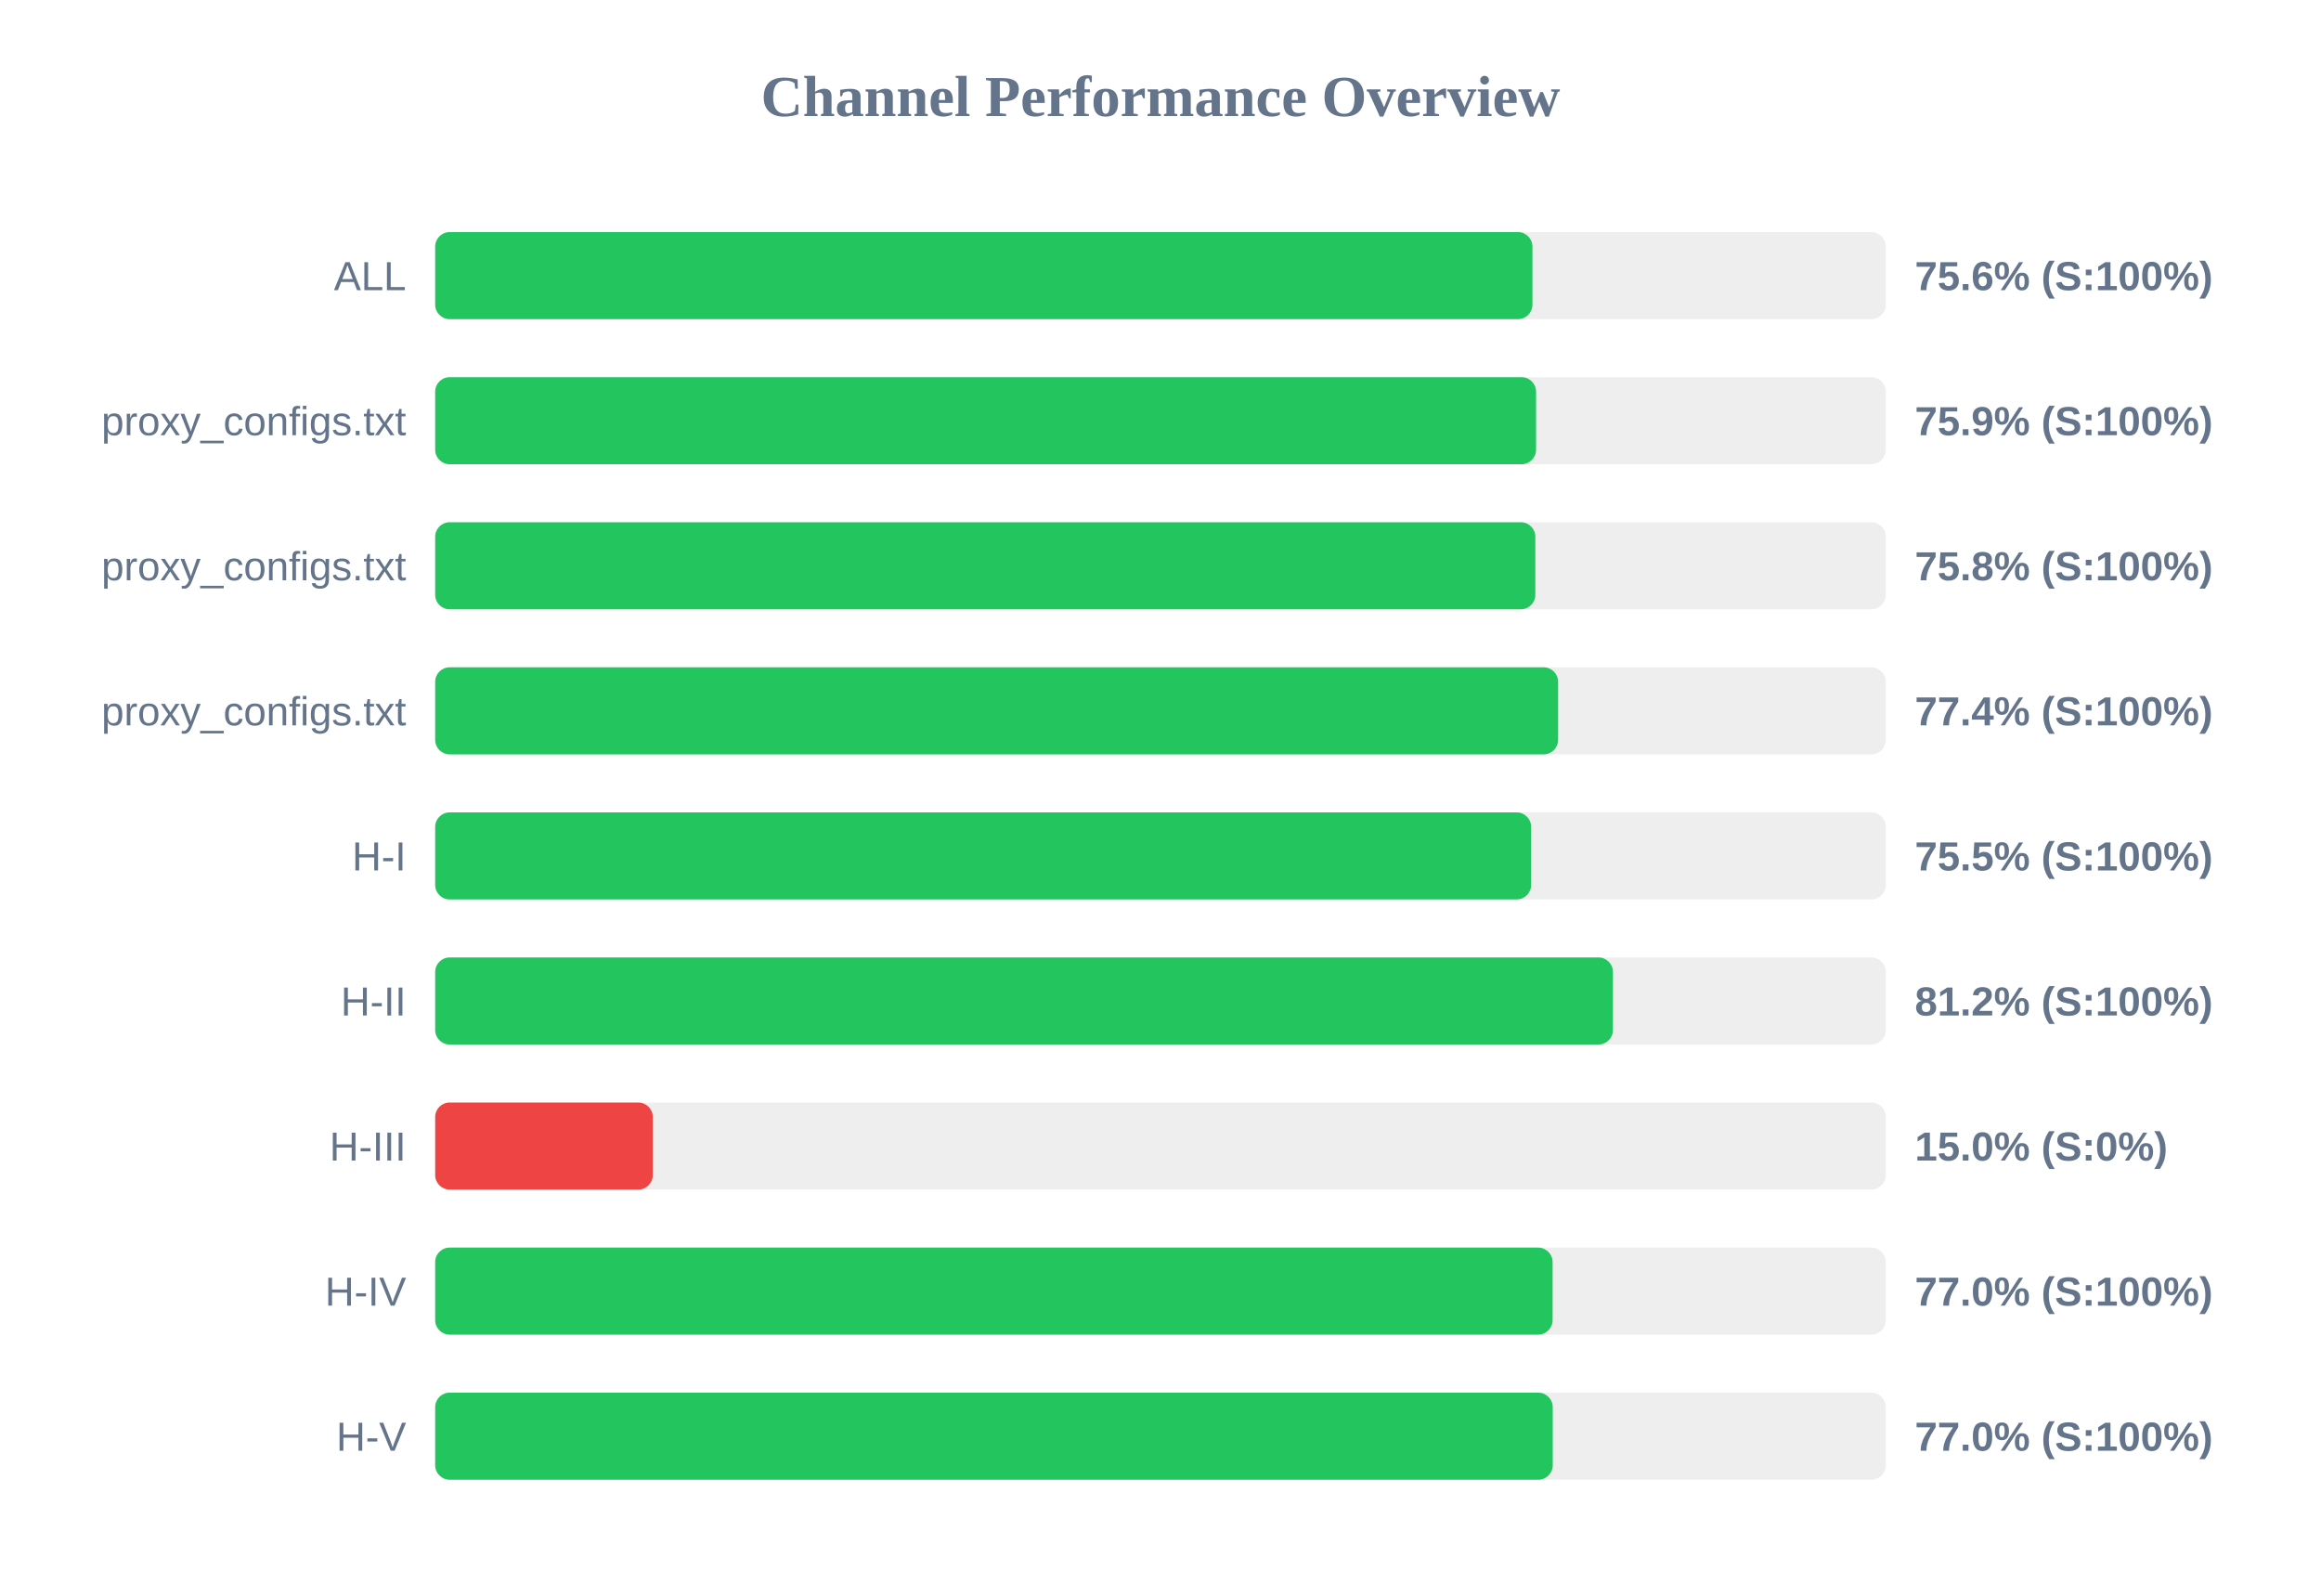
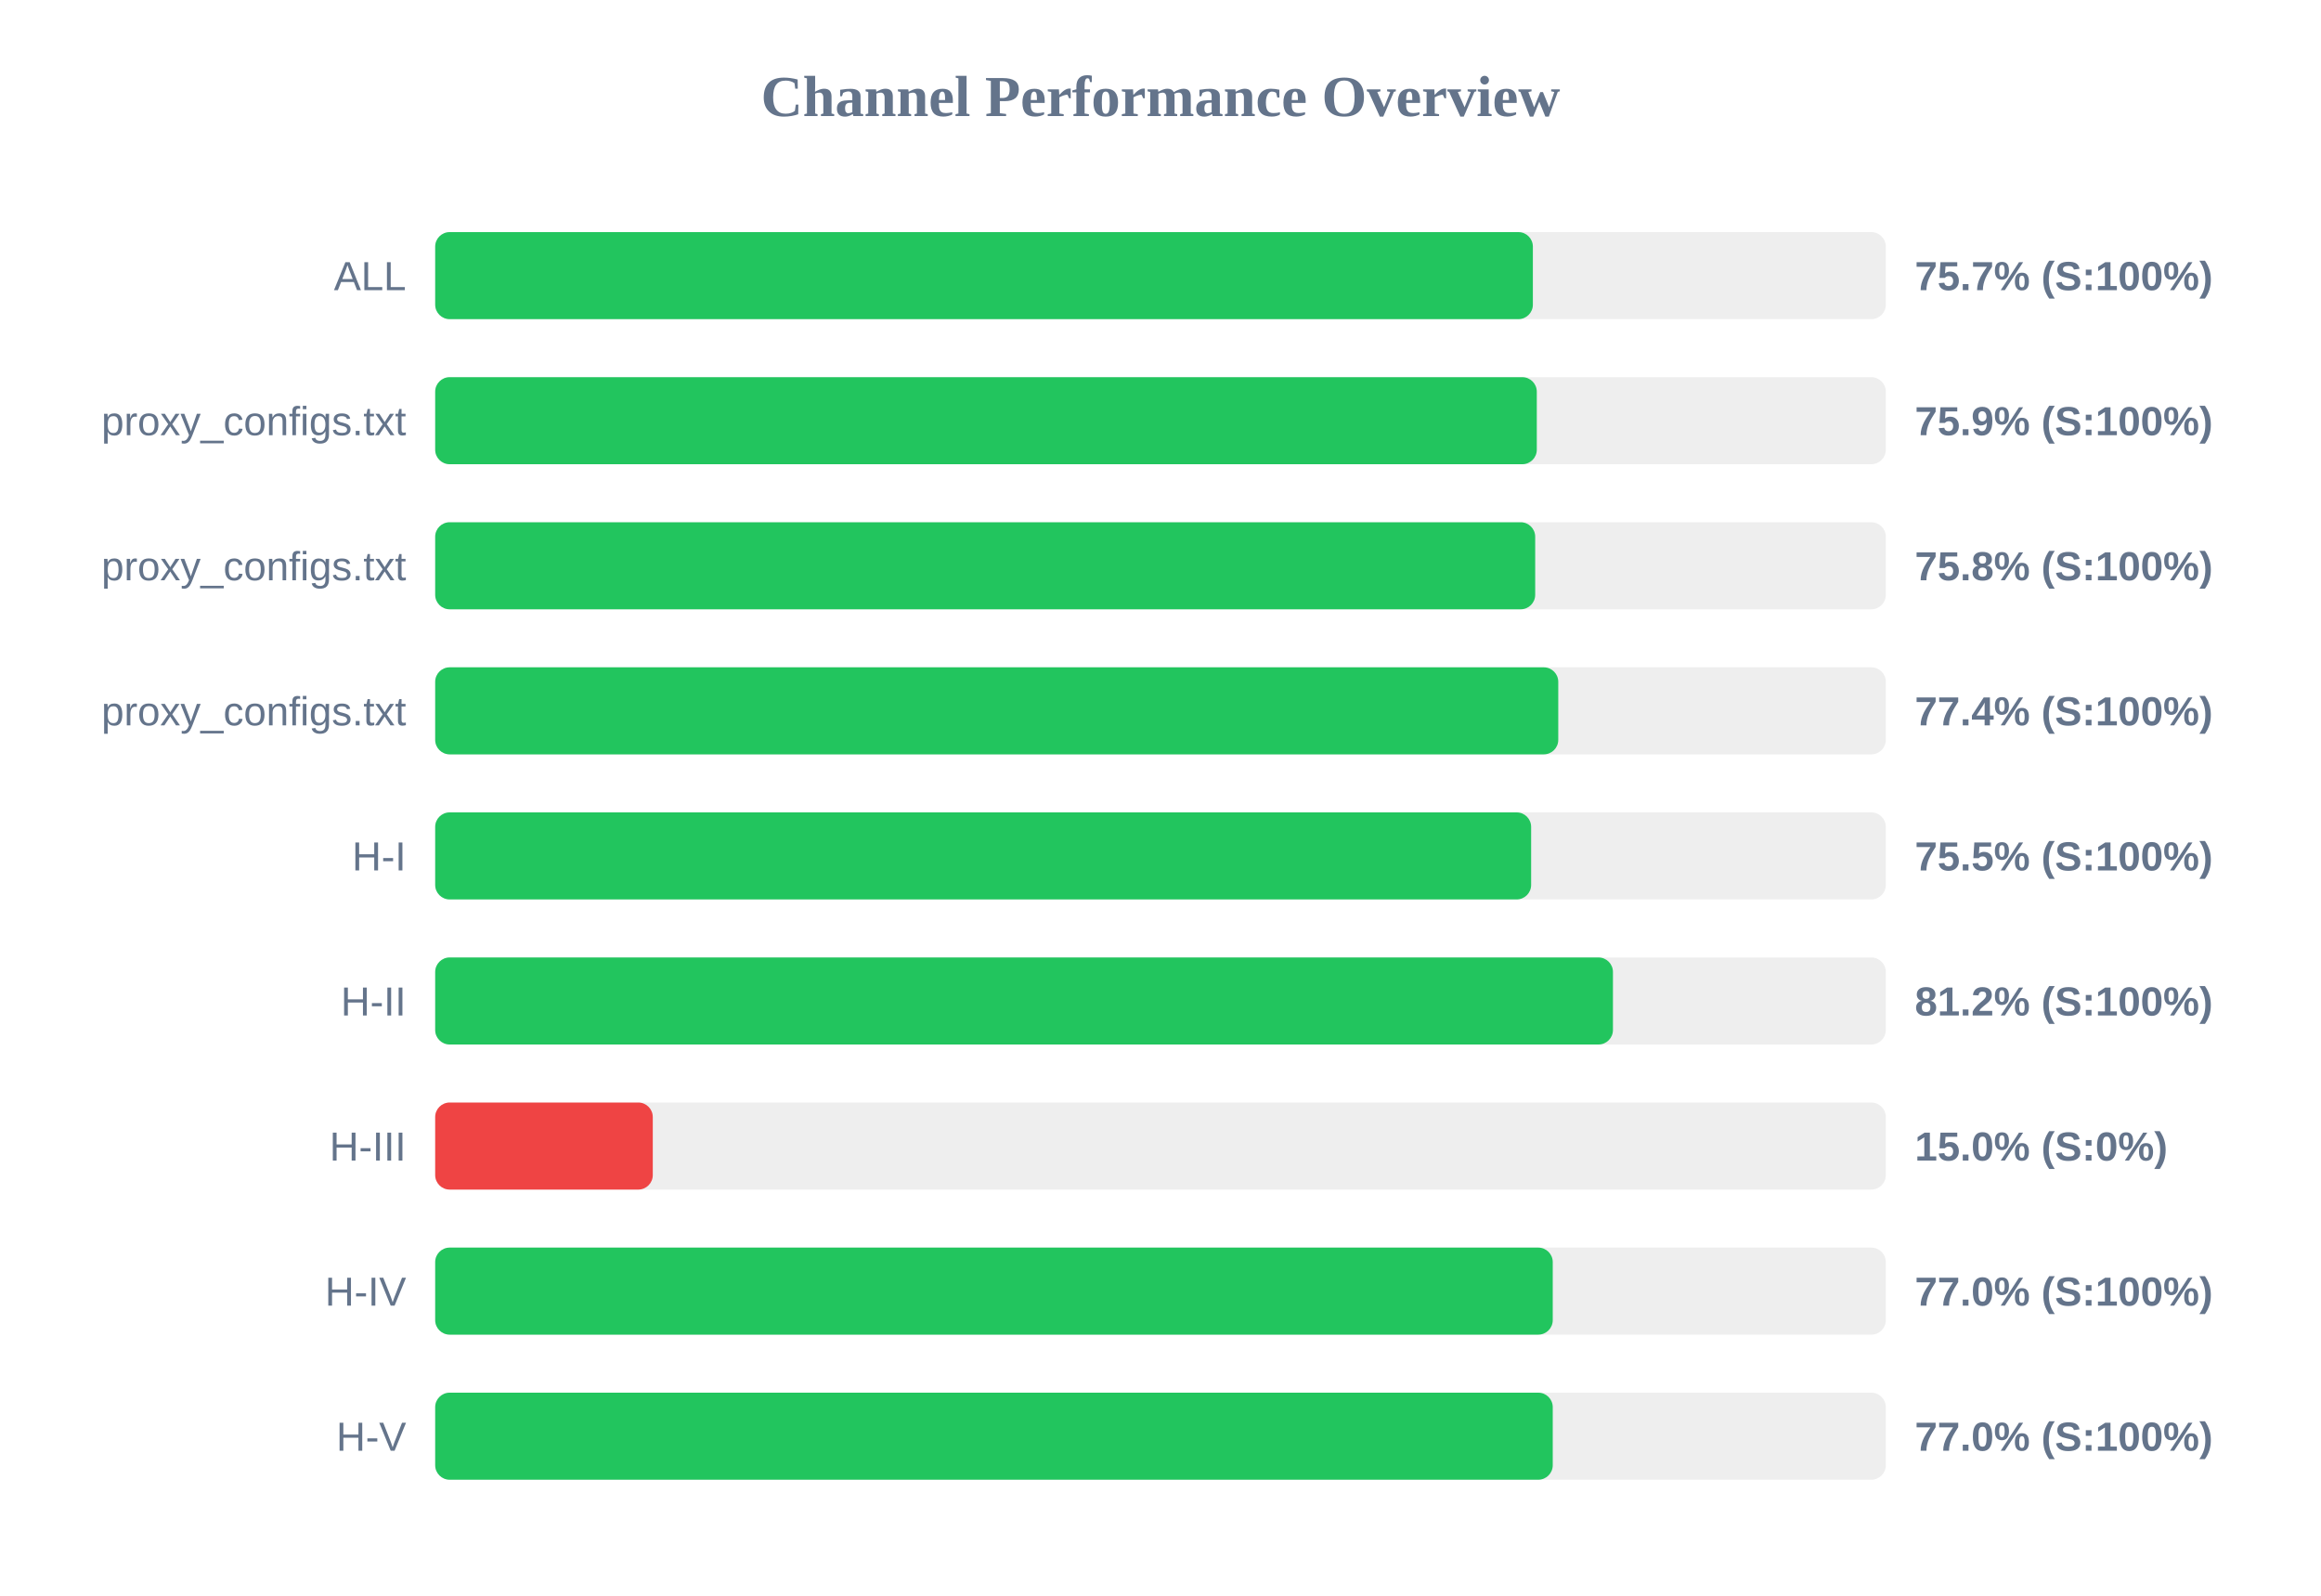
<svg xmlns="http://www.w3.org/2000/svg" width="800" height="550" version="1.1">
  <style>
        .row { font: 14px Arial; fill: #64748b; }
        .score { font: bold 14px Arial; fill: #64748b; }
    </style>
  <text x="400" y="40" text-anchor="middle" font-size="20px" font-weight="bold" fill="#64748b">Channel Performance Overview</text>
  <rect x="150" y="80" width="500" height="30" fill="#eee" rx="5" />
-   <rect x="150" y="80" width="378.2" height="30" fill="#22c55e" rx="5" />
+   <rect x="150" y="80" width="378.35" height="30" fill="#22c55e" rx="5" />
  <text x="140" y="100" text-anchor="end" class="row">ALL</text>
-   <text x="660" y="100" text-anchor="start" class="score">75.6% (S:100%)</text>
+   <text x="660" y="100" text-anchor="start" class="score">75.7% (S:100%)</text>
  <rect x="150" y="130" width="500" height="30" fill="#eee" rx="5" />
-   <rect x="150" y="130" width="379.45" height="30" fill="#22c55e" rx="5" />
+   <rect x="150" y="130" width="379.7" height="30" fill="#22c55e" rx="5" />
  <text x="140" y="150" text-anchor="end" class="row">proxy_configs.txt</text>
  <text x="660" y="150" text-anchor="start" class="score">75.9% (S:100%)</text>
  <rect x="150" y="180" width="500" height="30" fill="#eee" rx="5" />
-   <rect x="150" y="180" width="379.2" height="30" fill="#22c55e" rx="5" />
+   <rect x="150" y="180" width="379.15" height="30" fill="#22c55e" rx="5" />
  <text x="140" y="200" text-anchor="end" class="row">proxy_configs.txt</text>
  <text x="660" y="200" text-anchor="start" class="score">75.8% (S:100%)</text>
  <rect x="150" y="230" width="500" height="30" fill="#eee" rx="5" />
-   <rect x="150" y="230" width="387.05" height="30" fill="#22c55e" rx="5" />
+   <rect x="150" y="230" width="387.1" height="30" fill="#22c55e" rx="5" />
  <text x="140" y="250" text-anchor="end" class="row">proxy_configs.txt</text>
  <text x="660" y="250" text-anchor="start" class="score">77.4% (S:100%)</text>
  <rect x="150" y="280" width="500" height="30" fill="#eee" rx="5" />
  <rect x="150" y="280" width="377.75" height="30" fill="#22c55e" rx="5" />
  <text x="140" y="300" text-anchor="end" class="row">H-I</text>
  <text x="660" y="300" text-anchor="start" class="score">75.5% (S:100%)</text>
  <rect x="150" y="330" width="500" height="30" fill="#eee" rx="5" />
  <rect x="150" y="330" width="405.95" height="30" fill="#22c55e" rx="5" />
  <text x="140" y="350" text-anchor="end" class="row">H-II</text>
  <text x="660" y="350" text-anchor="start" class="score">81.2% (S:100%)</text>
  <rect x="150" y="380" width="500" height="30" fill="#eee" rx="5" />
  <rect x="150" y="380" width="75.0" height="30" fill="#ef4444" rx="5" />
  <text x="140" y="400" text-anchor="end" class="row">H-III</text>
  <text x="660" y="400" text-anchor="start" class="score">15.0% (S:0%)</text>
  <rect x="150" y="430" width="500" height="30" fill="#eee" rx="5" />
-   <rect x="150" y="430" width="385.15" height="30" fill="#22c55e" rx="5" />
+   <rect x="150" y="430" width="385.2" height="30" fill="#22c55e" rx="5" />
  <text x="140" y="450" text-anchor="end" class="row">H-IV</text>
  <text x="660" y="450" text-anchor="start" class="score">77.0% (S:100%)</text>
  <rect x="150" y="480" width="500" height="30" fill="#eee" rx="5" />
  <rect x="150" y="480" width="385.2" height="30" fill="#22c55e" rx="5" />
  <text x="140" y="500" text-anchor="end" class="row">H-V</text>
  <text x="660" y="500" text-anchor="start" class="score">77.0% (S:100%)</text>
</svg>
